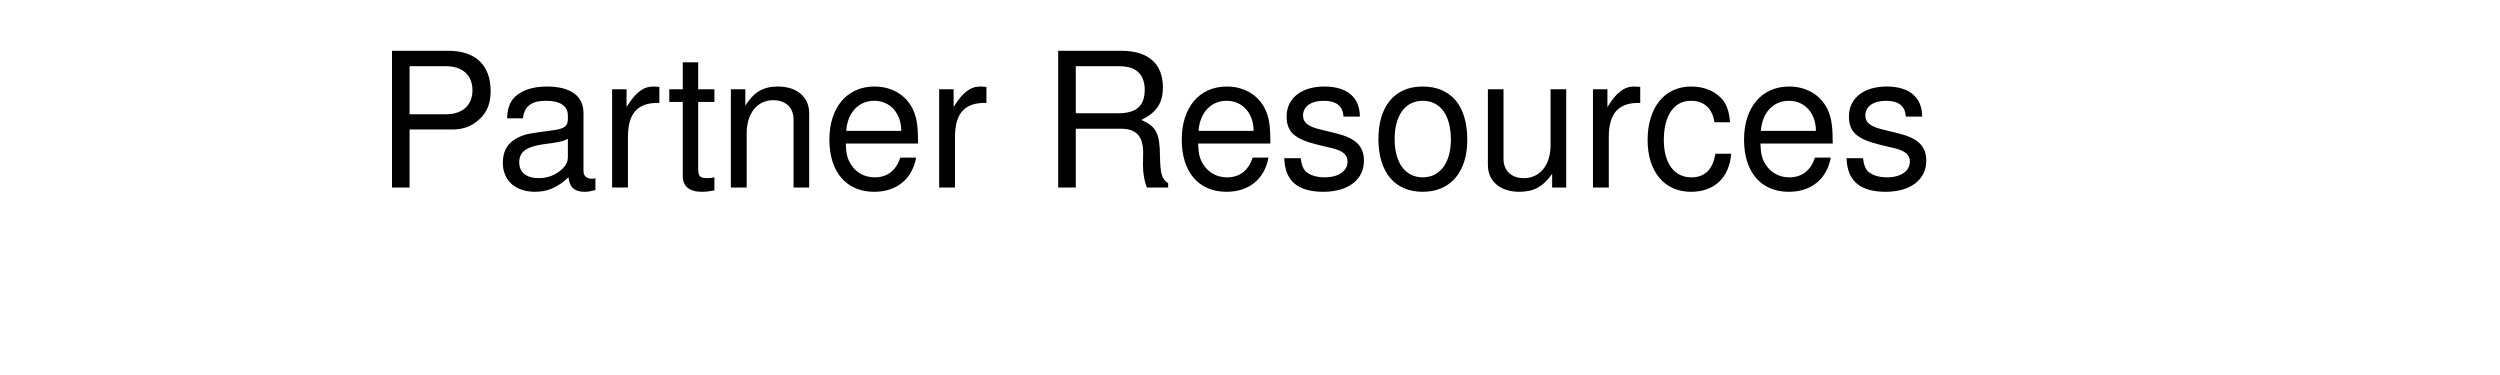
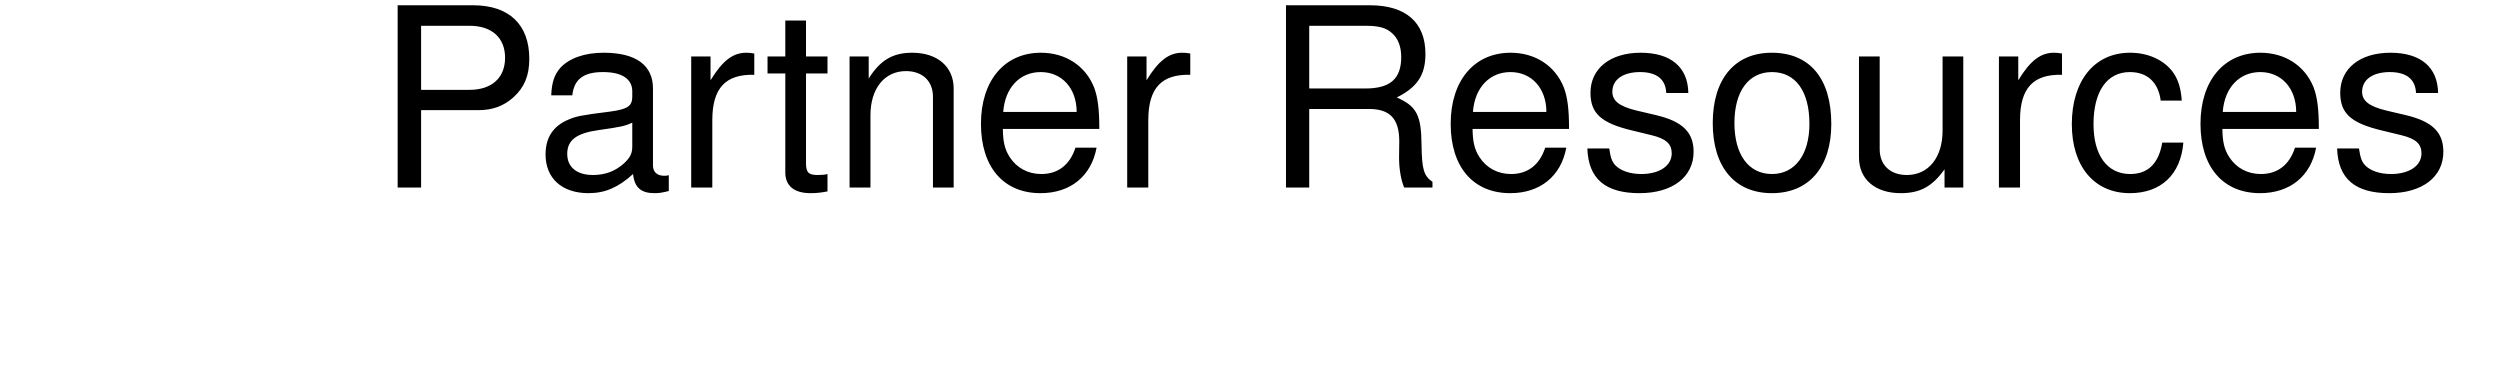
<svg xmlns="http://www.w3.org/2000/svg" width="200" height="30">
-   <text x="0" y="15" font-family="Helvetica" font-size="15" fill="black" dx="30">
+   <text x="0" y="15" font-family="Helvetica" font-size="20" fill="black" dx="30">
    Partner Resources
  </text>
</svg>
